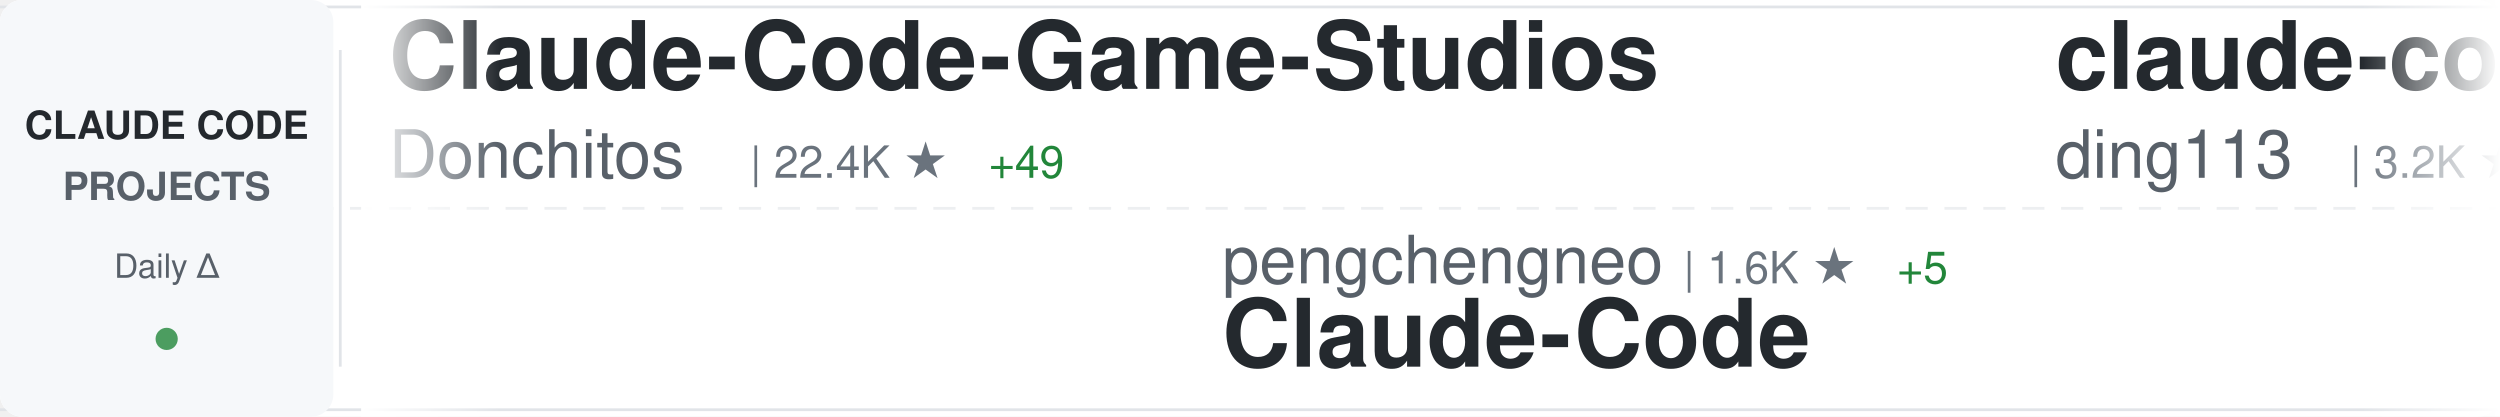
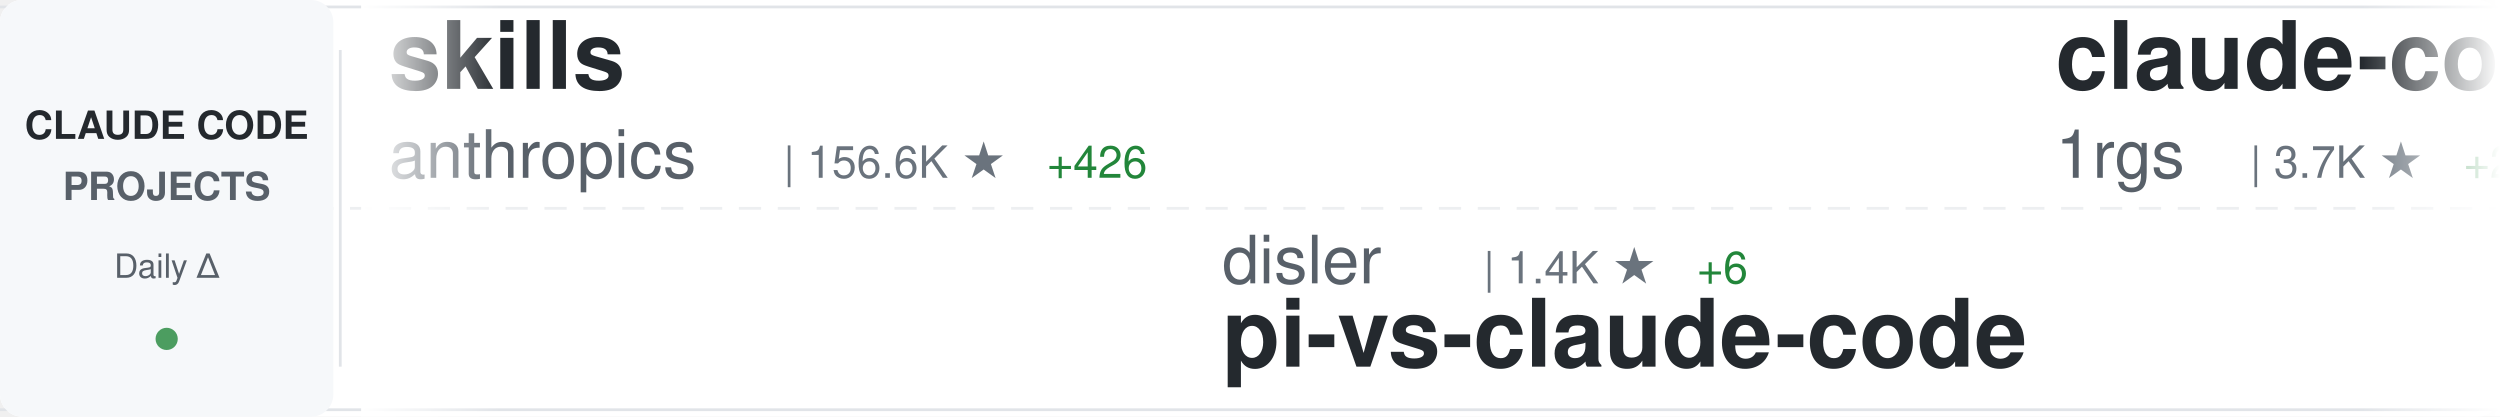
<svg xmlns="http://www.w3.org/2000/svg" width="900" height="150">
  <defs>
    <linearGradient id="awesomeLeftFade" x1="0%" y1="0%" x2="100%" y2="0%">
      <stop offset="0%" style="stop-color:#ffffff;stop-opacity:1" />
      <stop offset="100%" style="stop-color:#ffffff;stop-opacity:0" />
    </linearGradient>
    <linearGradient id="awesomeRightFade" x1="0%" y1="0%" x2="100%" y2="0%">
      <stop offset="0%" style="stop-color:#ffffff;stop-opacity:0" />
      <stop offset="100%" style="stop-color:#ffffff;stop-opacity:1" />
    </linearGradient>
  </defs>
  <rect width="900" height="150" fill="#ffffff" rx="8" />
  <rect x="0" y="2" width="900" height="1" fill="#e1e4e8" />
  <rect x="0" y="147" width="900" height="1" fill="#e1e4e8" />
  <line x1="0" y1="75" x2="900" y2="75" stroke="#e1e4e8" stroke-width="1" stroke-dasharray="8 6" opacity="0.6" />
  <rect x="0" y="0" width="120" height="150" fill="#f6f8fa" rx="8" />
  <text x="60" y="50" font-family="-apple-system, BlinkMacSystemFont, 'Segoe UI', Helvetica, Arial, sans-serif" font-size="14" font-weight="600" fill="#24292e" text-anchor="middle">CLAUDE CODE</text>
  <text x="60" y="72" font-family="-apple-system, BlinkMacSystemFont, 'Segoe UI', Helvetica, Arial, sans-serif" font-size="14" font-weight="600" fill="#586069" text-anchor="middle">PROJECTS</text>
  <text x="60" y="100" font-family="-apple-system, BlinkMacSystemFont, 'Segoe UI', Helvetica, Arial, sans-serif" font-size="12" font-weight="500" fill="#586069" text-anchor="middle">Daily Δ</text>
  <circle cx="60" cy="122" r="4" fill="#22863a" opacity="0.8" />
  <rect x="122" y="18" width="1" height="114" fill="#e1e4e8" />
  <clipPath id="awesomeTickerClip">
    <rect x="130" y="0" width="770" height="150" />
  </clipPath>
  <g clip-path="url(#awesomeTickerClip)">
    <g id="awesomeTickerItems">
      <animateTransform attributeName="transform" attributeType="XML" type="translate" from="0 0" to="-3000 0" dur="54s" repeatCount="indefinite" />
      <g transform="translate(0, 0)">
-         <text x="140" y="32" font-family="-apple-system, BlinkMacSystemFont, 'Segoe UI', Helvetica, Arial, sans-serif" font-size="34" font-weight="600" fill="#24292e">Claude-Code-Game-Studios</text>
-         <text x="140" y="64" font-family="-apple-system, BlinkMacSystemFont, 'Segoe UI', Helvetica, Arial, sans-serif" font-size="24" font-weight="400" fill="#586069">Donchitos</text>
-         <text x="270" y="64" font-family="-apple-system, BlinkMacSystemFont, 'Segoe UI', Helvetica, Arial, sans-serif" font-size="16" font-weight="500" fill="#6a737d">| 22.4K ★</text>
-         <text x="356" y="64" font-family="-apple-system, BlinkMacSystemFont, 'Segoe UI', Helvetica, Arial, sans-serif" font-size="16" font-weight="500" fill="#22863a"> +49</text>
+         <text x="140" y="32" font-family="-apple-system, BlinkMacSystemFont, 'Segoe UI', Helvetica, Arial, sans-serif" font-size="34" font-weight="600" fill="#24292e">skills</text>
+         <text x="140" y="64" font-family="-apple-system, BlinkMacSystemFont, 'Segoe UI', Helvetica, Arial, sans-serif" font-size="24" font-weight="400" fill="#586069">anthropics</text>
+         <text x="282" y="64" font-family="-apple-system, BlinkMacSystemFont, 'Segoe UI', Helvetica, Arial, sans-serif" font-size="16" font-weight="500" fill="#6a737d">| 156.6K ★</text>
+         <text x="377" y="64" font-family="-apple-system, BlinkMacSystemFont, 'Segoe UI', Helvetica, Arial, sans-serif" font-size="16" font-weight="500" fill="#22863a"> +426</text>
      </g>
      <g transform="translate(300, 0)">
-         <text x="140" y="102" font-family="-apple-system, BlinkMacSystemFont, 'Segoe UI', Helvetica, Arial, sans-serif" font-size="24" font-weight="400" fill="#586069">pengchengneo</text>
-         <text x="306" y="102" font-family="-apple-system, BlinkMacSystemFont, 'Segoe UI', Helvetica, Arial, sans-serif" font-size="16" font-weight="500" fill="#6a737d">| 1.6K ★</text>
-         <text x="383" y="102" font-family="-apple-system, BlinkMacSystemFont, 'Segoe UI', Helvetica, Arial, sans-serif" font-size="16" font-weight="500" fill="#22863a"> +5</text>
-         <text x="140" y="132" font-family="-apple-system, BlinkMacSystemFont, 'Segoe UI', Helvetica, Arial, sans-serif" font-size="34" font-weight="600" fill="#24292e">Claude-Code</text>
+         <text x="140" y="102" font-family="-apple-system, BlinkMacSystemFont, 'Segoe UI', Helvetica, Arial, sans-serif" font-size="24" font-weight="400" fill="#586069">disler</text>
+         <text x="234" y="102" font-family="-apple-system, BlinkMacSystemFont, 'Segoe UI', Helvetica, Arial, sans-serif" font-size="16" font-weight="500" fill="#6a737d">| 1.4K ★</text>
+         <text x="311" y="102" font-family="-apple-system, BlinkMacSystemFont, 'Segoe UI', Helvetica, Arial, sans-serif" font-size="16" font-weight="500" fill="#22863a"> +6</text>
+         <text x="140" y="132" font-family="-apple-system, BlinkMacSystemFont, 'Segoe UI', Helvetica, Arial, sans-serif" font-size="34" font-weight="600" fill="#24292e">pi-vs-claude-code</text>
      </g>
      <g transform="translate(600, 0)">
-         <text x="140" y="32" font-family="-apple-system, BlinkMacSystemFont, 'Segoe UI', Helvetica, Arial, sans-serif" font-size="34" font-weight="600" fill="#24292e">claude-code-hub</text>
-         <text x="140" y="64" font-family="-apple-system, BlinkMacSystemFont, 'Segoe UI', Helvetica, Arial, sans-serif" font-size="24" font-weight="400" fill="#586069">ding113</text>
-         <text x="246" y="64" font-family="-apple-system, BlinkMacSystemFont, 'Segoe UI', Helvetica, Arial, sans-serif" font-size="16" font-weight="500" fill="#6a737d">| 3.2K ★</text>
-         <text x="323" y="64" font-family="-apple-system, BlinkMacSystemFont, 'Segoe UI', Helvetica, Arial, sans-serif" font-size="16" font-weight="500" fill="#22863a"> +6</text>
+         <text x="140" y="32" font-family="-apple-system, BlinkMacSystemFont, 'Segoe UI', Helvetica, Arial, sans-serif" font-size="34" font-weight="600" fill="#24292e">claude-code-proxy</text>
+         <text x="140" y="64" font-family="-apple-system, BlinkMacSystemFont, 'Segoe UI', Helvetica, Arial, sans-serif" font-size="24" font-weight="400" fill="#586069">1rgs</text>
+         <text x="210" y="64" font-family="-apple-system, BlinkMacSystemFont, 'Segoe UI', Helvetica, Arial, sans-serif" font-size="16" font-weight="500" fill="#6a737d">| 3.7K ★</text>
+         <text x="287" y="64" font-family="-apple-system, BlinkMacSystemFont, 'Segoe UI', Helvetica, Arial, sans-serif" font-size="16" font-weight="500" fill="#22863a"> +2</text>
      </g>
      <g transform="translate(900, 0)">
-         <text x="140" y="102" font-family="-apple-system, BlinkMacSystemFont, 'Segoe UI', Helvetica, Arial, sans-serif" font-size="24" font-weight="400" fill="#586069">davila7</text>
-         <text x="246" y="102" font-family="-apple-system, BlinkMacSystemFont, 'Segoe UI', Helvetica, Arial, sans-serif" font-size="16" font-weight="500" fill="#6a737d">| 28.4K ★</text>
-         <text x="332" y="102" font-family="-apple-system, BlinkMacSystemFont, 'Segoe UI', Helvetica, Arial, sans-serif" font-size="16" font-weight="500" fill="#22863a"> +15</text>
-         <text x="140" y="132" font-family="-apple-system, BlinkMacSystemFont, 'Segoe UI', Helvetica, Arial, sans-serif" font-size="34" font-weight="600" fill="#24292e">claude-code-templates</text>
+         <text x="140" y="102" font-family="-apple-system, BlinkMacSystemFont, 'Segoe UI', Helvetica, Arial, sans-serif" font-size="24" font-weight="400" fill="#586069">fuergaosi233</text>
+         <text x="306" y="102" font-family="-apple-system, BlinkMacSystemFont, 'Segoe UI', Helvetica, Arial, sans-serif" font-size="16" font-weight="500" fill="#6a737d">| 2.7K ★</text>
+         <text x="383" y="102" font-family="-apple-system, BlinkMacSystemFont, 'Segoe UI', Helvetica, Arial, sans-serif" font-size="16" font-weight="500" fill="#22863a"> +4</text>
+         <text x="140" y="132" font-family="-apple-system, BlinkMacSystemFont, 'Segoe UI', Helvetica, Arial, sans-serif" font-size="34" font-weight="600" fill="#24292e">claude-code-proxy</text>
      </g>
      <g transform="translate(1200, 0)">
-         <text x="140" y="32" font-family="-apple-system, BlinkMacSystemFont, 'Segoe UI', Helvetica, Arial, sans-serif" font-size="34" font-weight="600" fill="#24292e">ralph-claude-code</text>
-         <text x="140" y="64" font-family="-apple-system, BlinkMacSystemFont, 'Segoe UI', Helvetica, Arial, sans-serif" font-size="24" font-weight="400" fill="#586069">frankbria</text>
-         <text x="270" y="64" font-family="-apple-system, BlinkMacSystemFont, 'Segoe UI', Helvetica, Arial, sans-serif" font-size="16" font-weight="500" fill="#6a737d">| 9.5K ★</text>
-         <text x="347" y="64" font-family="-apple-system, BlinkMacSystemFont, 'Segoe UI', Helvetica, Arial, sans-serif" font-size="16" font-weight="500" fill="#22863a"> +12</text>
+         <text x="140" y="32" font-family="-apple-system, BlinkMacSystemFont, 'Segoe UI', Helvetica, Arial, sans-serif" font-size="34" font-weight="600" fill="#24292e">Claude-code</text>
+         <text x="140" y="64" font-family="-apple-system, BlinkMacSystemFont, 'Segoe UI', Helvetica, Arial, sans-serif" font-size="24" font-weight="400" fill="#586069">fazxes</text>
+         <text x="234" y="64" font-family="-apple-system, BlinkMacSystemFont, 'Segoe UI', Helvetica, Arial, sans-serif" font-size="16" font-weight="500" fill="#6a737d">| 222 ★</text>
      </g>
      <g transform="translate(1500, 0)">
-         <text x="140" y="102" font-family="-apple-system, BlinkMacSystemFont, 'Segoe UI', Helvetica, Arial, sans-serif" font-size="24" font-weight="400" fill="#586069">Alishahryar1</text>
-         <text x="306" y="102" font-family="-apple-system, BlinkMacSystemFont, 'Segoe UI', Helvetica, Arial, sans-serif" font-size="16" font-weight="500" fill="#6a737d">| 37.6K ★</text>
-         <text x="392" y="102" font-family="-apple-system, BlinkMacSystemFont, 'Segoe UI', Helvetica, Arial, sans-serif" font-size="16" font-weight="500" fill="#22863a"> +235</text>
-         <text x="140" y="132" font-family="-apple-system, BlinkMacSystemFont, 'Segoe UI', Helvetica, Arial, sans-serif" font-size="34" font-weight="600" fill="#24292e">free-claude-code</text>
+         <text x="140" y="102" font-family="-apple-system, BlinkMacSystemFont, 'Segoe UI', Helvetica, Arial, sans-serif" font-size="24" font-weight="400" fill="#586069">nicedreamzapp</text>
+         <text x="318" y="102" font-family="-apple-system, BlinkMacSystemFont, 'Segoe UI', Helvetica, Arial, sans-serif" font-size="16" font-weight="500" fill="#6a737d">| 2.9K ★</text>
+         <text x="395" y="102" font-family="-apple-system, BlinkMacSystemFont, 'Segoe UI', Helvetica, Arial, sans-serif" font-size="16" font-weight="500" fill="#22863a"> +3</text>
+         <text x="140" y="132" font-family="-apple-system, BlinkMacSystemFont, 'Segoe UI', Helvetica, Arial, sans-serif" font-size="34" font-weight="600" fill="#24292e">claude-code-local</text>
      </g>
      <g transform="translate(1800, 0)">
-         <text x="140" y="32" font-family="-apple-system, BlinkMacSystemFont, 'Segoe UI', Helvetica, Arial, sans-serif" font-size="34" font-weight="600" fill="#24292e">claude-code-plugins-plus...</text>
-         <text x="140" y="64" font-family="-apple-system, BlinkMacSystemFont, 'Segoe UI', Helvetica, Arial, sans-serif" font-size="24" font-weight="400" fill="#586069">jeremylongshore</text>
-         <text x="342" y="64" font-family="-apple-system, BlinkMacSystemFont, 'Segoe UI', Helvetica, Arial, sans-serif" font-size="16" font-weight="500" fill="#6a737d">| 2.5K ★</text>
-         <text x="419" y="64" font-family="-apple-system, BlinkMacSystemFont, 'Segoe UI', Helvetica, Arial, sans-serif" font-size="16" font-weight="500" fill="#22863a"> +7</text>
+         <text x="140" y="32" font-family="-apple-system, BlinkMacSystemFont, 'Segoe UI', Helvetica, Arial, sans-serif" font-size="34" font-weight="600" fill="#24292e">claude-code-source</text>
+         <text x="140" y="64" font-family="-apple-system, BlinkMacSystemFont, 'Segoe UI', Helvetica, Arial, sans-serif" font-size="24" font-weight="400" fill="#586069">AprilNEA</text>
+         <text x="258" y="64" font-family="-apple-system, BlinkMacSystemFont, 'Segoe UI', Helvetica, Arial, sans-serif" font-size="16" font-weight="500" fill="#6a737d">| 387 ★</text>
      </g>
      <g transform="translate(2100, 0)">
-         <text x="140" y="102" font-family="-apple-system, BlinkMacSystemFont, 'Segoe UI', Helvetica, Arial, sans-serif" font-size="24" font-weight="400" fill="#586069">hangsman</text>
-         <text x="258" y="102" font-family="-apple-system, BlinkMacSystemFont, 'Segoe UI', Helvetica, Arial, sans-serif" font-size="16" font-weight="500" fill="#6a737d">| 787 ★</text>
-         <text x="140" y="132" font-family="-apple-system, BlinkMacSystemFont, 'Segoe UI', Helvetica, Arial, sans-serif" font-size="34" font-weight="600" fill="#24292e">claude-code-source</text>
+         <text x="140" y="102" font-family="-apple-system, BlinkMacSystemFont, 'Segoe UI', Helvetica, Arial, sans-serif" font-size="24" font-weight="400" fill="#586069">zstmfhy</text>
+         <text x="246" y="102" font-family="-apple-system, BlinkMacSystemFont, 'Segoe UI', Helvetica, Arial, sans-serif" font-size="16" font-weight="500" fill="#6a737d">| 190 ★</text>
+         <text x="140" y="132" font-family="-apple-system, BlinkMacSystemFont, 'Segoe UI', Helvetica, Arial, sans-serif" font-size="34" font-weight="600" fill="#24292e">Claude-code</text>
      </g>
      <g transform="translate(2400, 0)">
-         <text x="140" y="32" font-family="-apple-system, BlinkMacSystemFont, 'Segoe UI', Helvetica, Arial, sans-serif" font-size="34" font-weight="600" fill="#24292e">claude-code-ultimate-gui...</text>
-         <text x="140" y="64" font-family="-apple-system, BlinkMacSystemFont, 'Segoe UI', Helvetica, Arial, sans-serif" font-size="24" font-weight="400" fill="#586069">FlorianBruniaux</text>
-         <text x="342" y="64" font-family="-apple-system, BlinkMacSystemFont, 'Segoe UI', Helvetica, Arial, sans-serif" font-size="16" font-weight="500" fill="#6a737d">| 5.2K ★</text>
-         <text x="419" y="64" font-family="-apple-system, BlinkMacSystemFont, 'Segoe UI', Helvetica, Arial, sans-serif" font-size="16" font-weight="500" fill="#22863a"> +10</text>
+         <text x="140" y="32" font-family="-apple-system, BlinkMacSystemFont, 'Segoe UI', Helvetica, Arial, sans-serif" font-size="34" font-weight="600" fill="#24292e">my-claude-code-setup</text>
+         <text x="140" y="64" font-family="-apple-system, BlinkMacSystemFont, 'Segoe UI', Helvetica, Arial, sans-serif" font-size="24" font-weight="400" fill="#586069">centminmod</text>
+         <text x="282" y="64" font-family="-apple-system, BlinkMacSystemFont, 'Segoe UI', Helvetica, Arial, sans-serif" font-size="16" font-weight="500" fill="#6a737d">| 2.4K ★</text>
+         <text x="359" y="64" font-family="-apple-system, BlinkMacSystemFont, 'Segoe UI', Helvetica, Arial, sans-serif" font-size="16" font-weight="500" fill="#22863a"> +2</text>
      </g>
      <g transform="translate(2700, 0)">
-         <text x="140" y="102" font-family="-apple-system, BlinkMacSystemFont, 'Segoe UI', Helvetica, Arial, sans-serif" font-size="24" font-weight="400" fill="#586069">disler</text>
-         <text x="234" y="102" font-family="-apple-system, BlinkMacSystemFont, 'Segoe UI', Helvetica, Arial, sans-serif" font-size="16" font-weight="500" fill="#6a737d">| 3.8K ★</text>
-         <text x="311" y="102" font-family="-apple-system, BlinkMacSystemFont, 'Segoe UI', Helvetica, Arial, sans-serif" font-size="16" font-weight="500" fill="#22863a"> +4</text>
-         <text x="140" y="132" font-family="-apple-system, BlinkMacSystemFont, 'Segoe UI', Helvetica, Arial, sans-serif" font-size="34" font-weight="600" fill="#24292e">claude-code-hooks-master...</text>
+         <text x="140" y="102" font-family="-apple-system, BlinkMacSystemFont, 'Segoe UI', Helvetica, Arial, sans-serif" font-size="24" font-weight="400" fill="#586069">Maciek-roboblog</text>
+         <text x="342" y="102" font-family="-apple-system, BlinkMacSystemFont, 'Segoe UI', Helvetica, Arial, sans-serif" font-size="16" font-weight="500" fill="#6a737d">| 8.3K ★</text>
+         <text x="419" y="102" font-family="-apple-system, BlinkMacSystemFont, 'Segoe UI', Helvetica, Arial, sans-serif" font-size="16" font-weight="500" fill="#22863a"> +14</text>
+         <text x="140" y="132" font-family="-apple-system, BlinkMacSystemFont, 'Segoe UI', Helvetica, Arial, sans-serif" font-size="34" font-weight="600" fill="#24292e">Claude-Code-Usage-Monito...</text>
      </g>
      <g transform="translate(3000, 0)">
-         <text x="140" y="32" font-family="-apple-system, BlinkMacSystemFont, 'Segoe UI', Helvetica, Arial, sans-serif" font-size="34" font-weight="600" fill="#24292e">Claude-Code-Game-Studios</text>
-         <text x="140" y="64" font-family="-apple-system, BlinkMacSystemFont, 'Segoe UI', Helvetica, Arial, sans-serif" font-size="24" font-weight="400" fill="#586069">Donchitos</text>
-         <text x="270" y="64" font-family="-apple-system, BlinkMacSystemFont, 'Segoe UI', Helvetica, Arial, sans-serif" font-size="16" font-weight="500" fill="#6a737d">| 22.4K ★</text>
-         <text x="356" y="64" font-family="-apple-system, BlinkMacSystemFont, 'Segoe UI', Helvetica, Arial, sans-serif" font-size="16" font-weight="500" fill="#22863a"> +49</text>
+         <text x="140" y="32" font-family="-apple-system, BlinkMacSystemFont, 'Segoe UI', Helvetica, Arial, sans-serif" font-size="34" font-weight="600" fill="#24292e">skills</text>
+         <text x="140" y="64" font-family="-apple-system, BlinkMacSystemFont, 'Segoe UI', Helvetica, Arial, sans-serif" font-size="24" font-weight="400" fill="#586069">anthropics</text>
+         <text x="282" y="64" font-family="-apple-system, BlinkMacSystemFont, 'Segoe UI', Helvetica, Arial, sans-serif" font-size="16" font-weight="500" fill="#6a737d">| 156.6K ★</text>
+         <text x="377" y="64" font-family="-apple-system, BlinkMacSystemFont, 'Segoe UI', Helvetica, Arial, sans-serif" font-size="16" font-weight="500" fill="#22863a"> +426</text>
      </g>
      <g transform="translate(3300, 0)">
-         <text x="140" y="102" font-family="-apple-system, BlinkMacSystemFont, 'Segoe UI', Helvetica, Arial, sans-serif" font-size="24" font-weight="400" fill="#586069">pengchengneo</text>
-         <text x="306" y="102" font-family="-apple-system, BlinkMacSystemFont, 'Segoe UI', Helvetica, Arial, sans-serif" font-size="16" font-weight="500" fill="#6a737d">| 1.6K ★</text>
-         <text x="383" y="102" font-family="-apple-system, BlinkMacSystemFont, 'Segoe UI', Helvetica, Arial, sans-serif" font-size="16" font-weight="500" fill="#22863a"> +5</text>
-         <text x="140" y="132" font-family="-apple-system, BlinkMacSystemFont, 'Segoe UI', Helvetica, Arial, sans-serif" font-size="34" font-weight="600" fill="#24292e">Claude-Code</text>
+         <text x="140" y="102" font-family="-apple-system, BlinkMacSystemFont, 'Segoe UI', Helvetica, Arial, sans-serif" font-size="24" font-weight="400" fill="#586069">disler</text>
+         <text x="234" y="102" font-family="-apple-system, BlinkMacSystemFont, 'Segoe UI', Helvetica, Arial, sans-serif" font-size="16" font-weight="500" fill="#6a737d">| 1.4K ★</text>
+         <text x="311" y="102" font-family="-apple-system, BlinkMacSystemFont, 'Segoe UI', Helvetica, Arial, sans-serif" font-size="16" font-weight="500" fill="#22863a"> +6</text>
+         <text x="140" y="132" font-family="-apple-system, BlinkMacSystemFont, 'Segoe UI', Helvetica, Arial, sans-serif" font-size="34" font-weight="600" fill="#24292e">pi-vs-claude-code</text>
      </g>
      <g transform="translate(3600, 0)">
-         <text x="140" y="32" font-family="-apple-system, BlinkMacSystemFont, 'Segoe UI', Helvetica, Arial, sans-serif" font-size="34" font-weight="600" fill="#24292e">claude-code-hub</text>
-         <text x="140" y="64" font-family="-apple-system, BlinkMacSystemFont, 'Segoe UI', Helvetica, Arial, sans-serif" font-size="24" font-weight="400" fill="#586069">ding113</text>
-         <text x="246" y="64" font-family="-apple-system, BlinkMacSystemFont, 'Segoe UI', Helvetica, Arial, sans-serif" font-size="16" font-weight="500" fill="#6a737d">| 3.2K ★</text>
-         <text x="323" y="64" font-family="-apple-system, BlinkMacSystemFont, 'Segoe UI', Helvetica, Arial, sans-serif" font-size="16" font-weight="500" fill="#22863a"> +6</text>
+         <text x="140" y="32" font-family="-apple-system, BlinkMacSystemFont, 'Segoe UI', Helvetica, Arial, sans-serif" font-size="34" font-weight="600" fill="#24292e">claude-code-proxy</text>
+         <text x="140" y="64" font-family="-apple-system, BlinkMacSystemFont, 'Segoe UI', Helvetica, Arial, sans-serif" font-size="24" font-weight="400" fill="#586069">1rgs</text>
+         <text x="210" y="64" font-family="-apple-system, BlinkMacSystemFont, 'Segoe UI', Helvetica, Arial, sans-serif" font-size="16" font-weight="500" fill="#6a737d">| 3.7K ★</text>
+         <text x="287" y="64" font-family="-apple-system, BlinkMacSystemFont, 'Segoe UI', Helvetica, Arial, sans-serif" font-size="16" font-weight="500" fill="#22863a"> +2</text>
      </g>
      <g transform="translate(3900, 0)">
-         <text x="140" y="102" font-family="-apple-system, BlinkMacSystemFont, 'Segoe UI', Helvetica, Arial, sans-serif" font-size="24" font-weight="400" fill="#586069">davila7</text>
-         <text x="246" y="102" font-family="-apple-system, BlinkMacSystemFont, 'Segoe UI', Helvetica, Arial, sans-serif" font-size="16" font-weight="500" fill="#6a737d">| 28.4K ★</text>
-         <text x="332" y="102" font-family="-apple-system, BlinkMacSystemFont, 'Segoe UI', Helvetica, Arial, sans-serif" font-size="16" font-weight="500" fill="#22863a"> +15</text>
-         <text x="140" y="132" font-family="-apple-system, BlinkMacSystemFont, 'Segoe UI', Helvetica, Arial, sans-serif" font-size="34" font-weight="600" fill="#24292e">claude-code-templates</text>
+         <text x="140" y="102" font-family="-apple-system, BlinkMacSystemFont, 'Segoe UI', Helvetica, Arial, sans-serif" font-size="24" font-weight="400" fill="#586069">fuergaosi233</text>
+         <text x="306" y="102" font-family="-apple-system, BlinkMacSystemFont, 'Segoe UI', Helvetica, Arial, sans-serif" font-size="16" font-weight="500" fill="#6a737d">| 2.7K ★</text>
+         <text x="383" y="102" font-family="-apple-system, BlinkMacSystemFont, 'Segoe UI', Helvetica, Arial, sans-serif" font-size="16" font-weight="500" fill="#22863a"> +4</text>
+         <text x="140" y="132" font-family="-apple-system, BlinkMacSystemFont, 'Segoe UI', Helvetica, Arial, sans-serif" font-size="34" font-weight="600" fill="#24292e">claude-code-proxy</text>
      </g>
    </g>
  </g>
  <rect x="130" y="0" width="50" height="150" fill="url(#awesomeLeftFade)" />
  <rect x="850" y="0" width="50" height="150" fill="url(#awesomeRightFade)" />
</svg>
